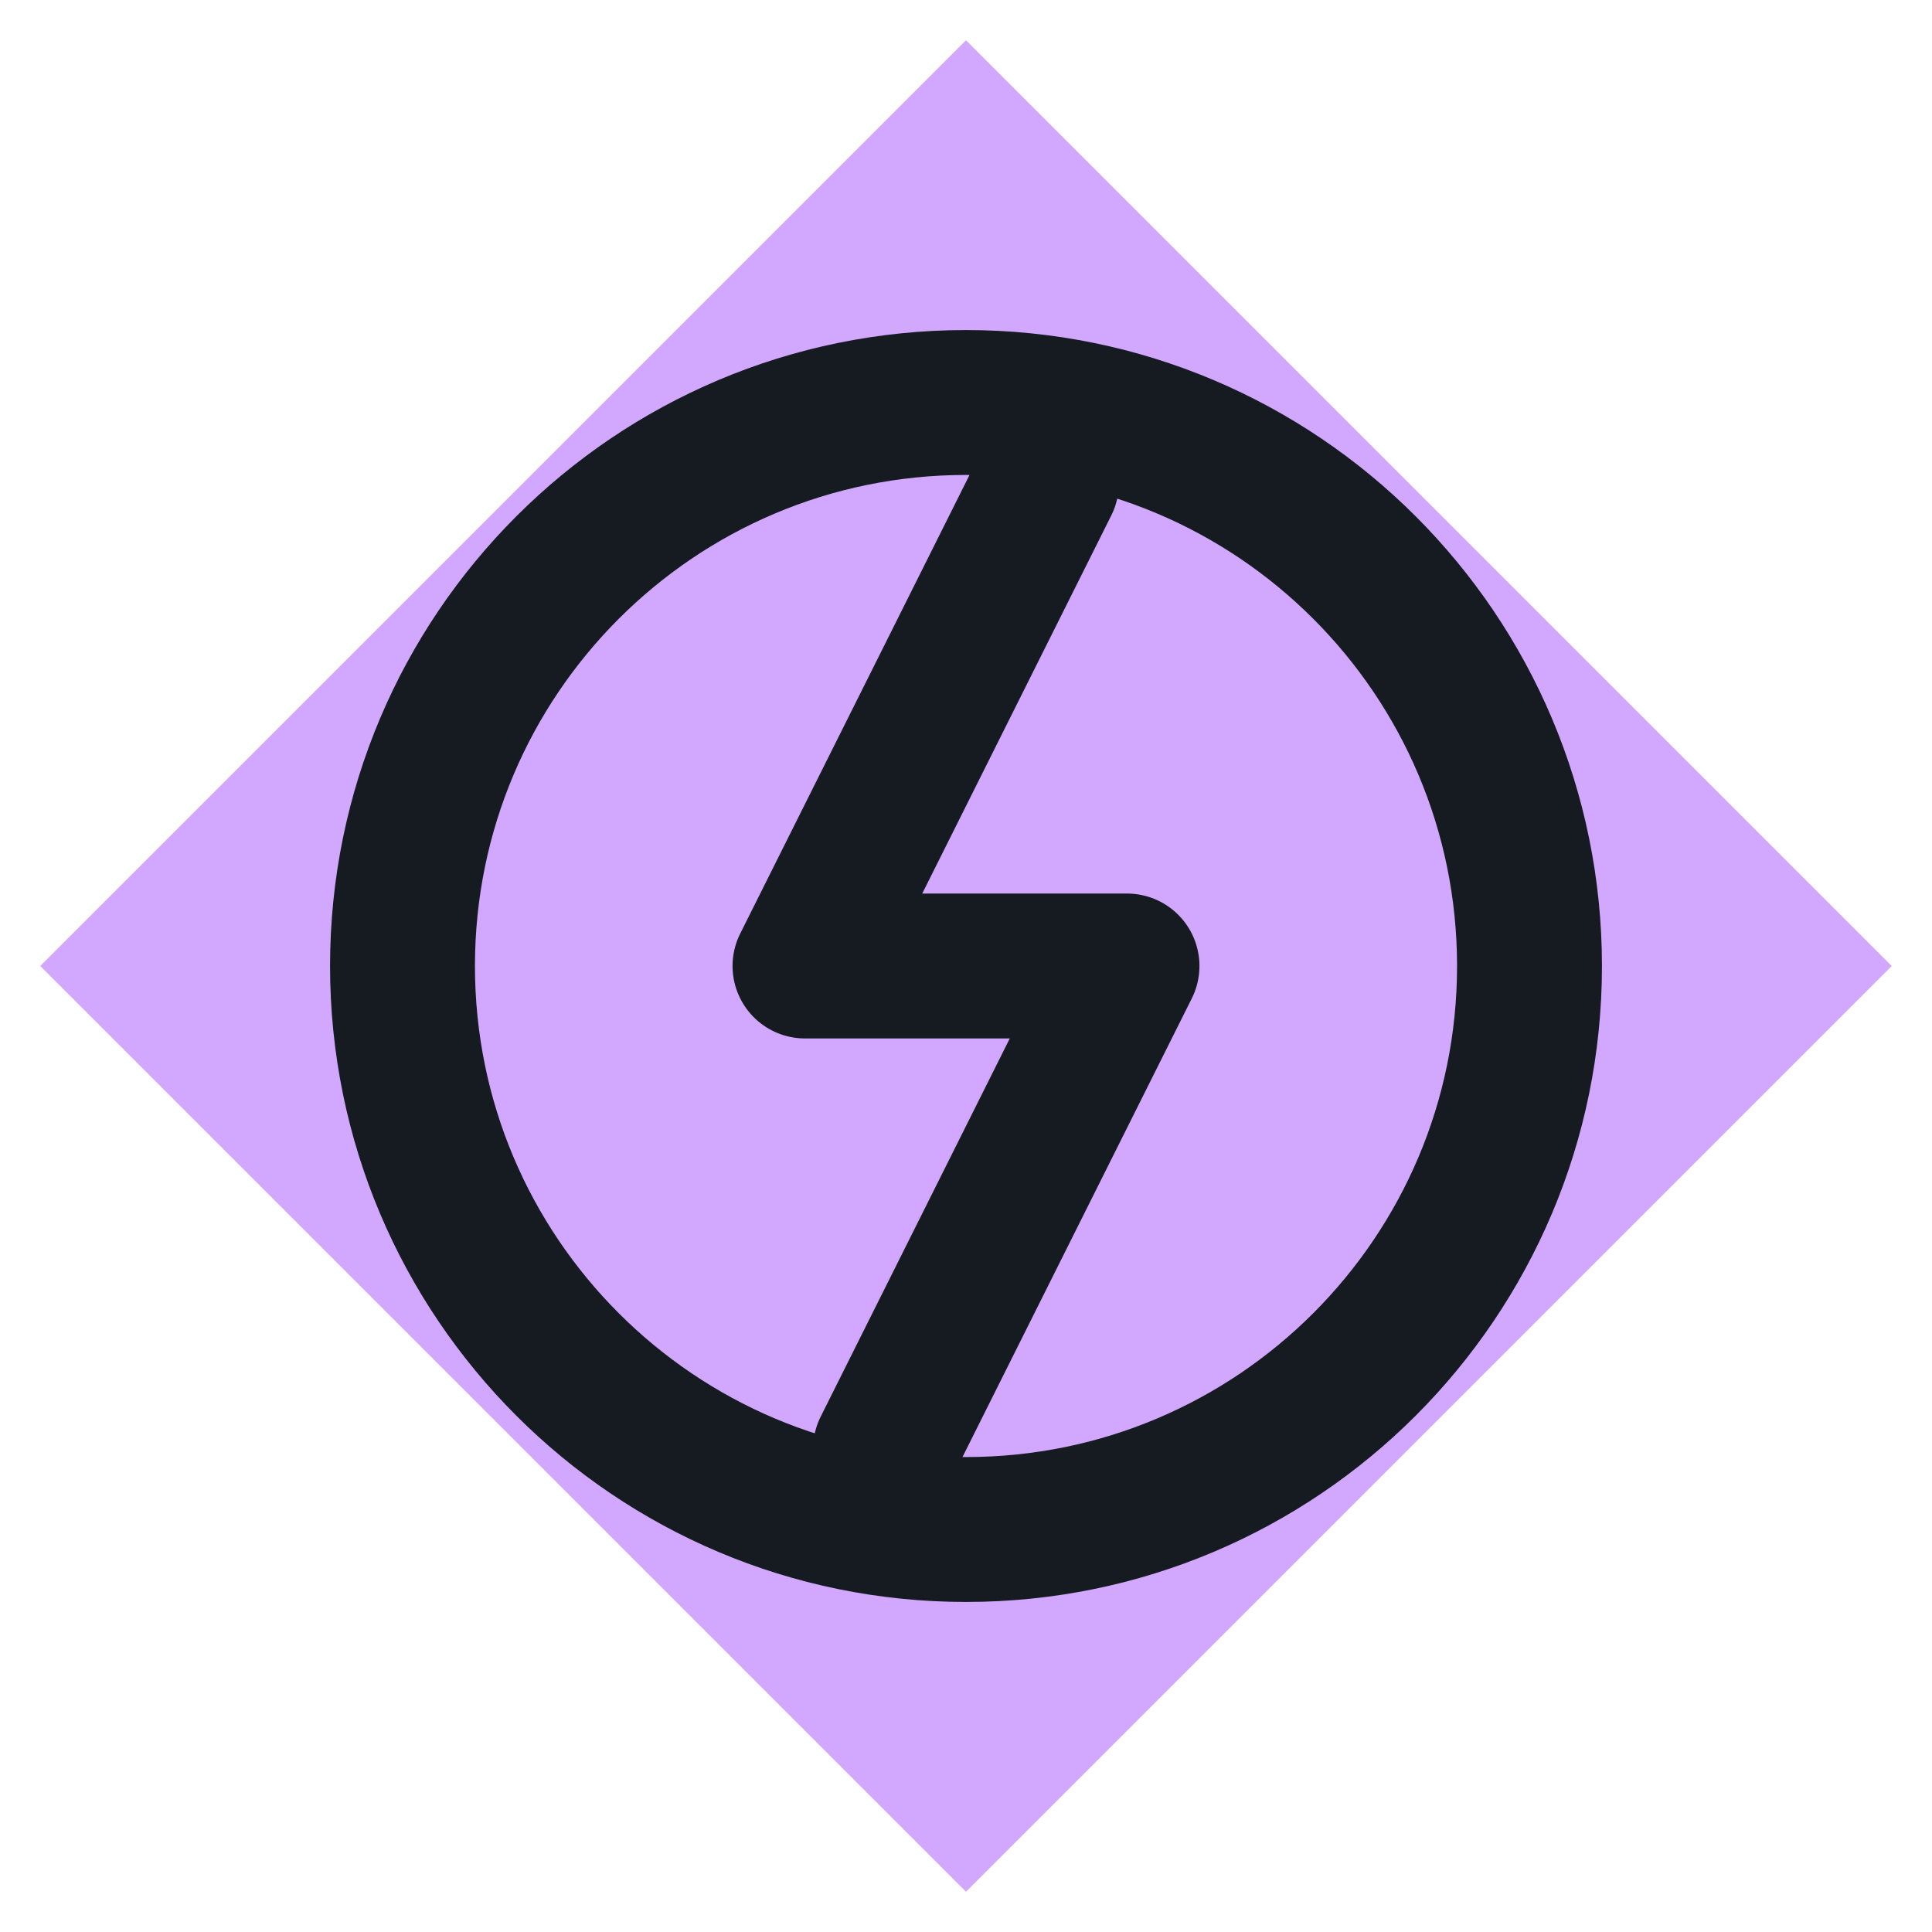
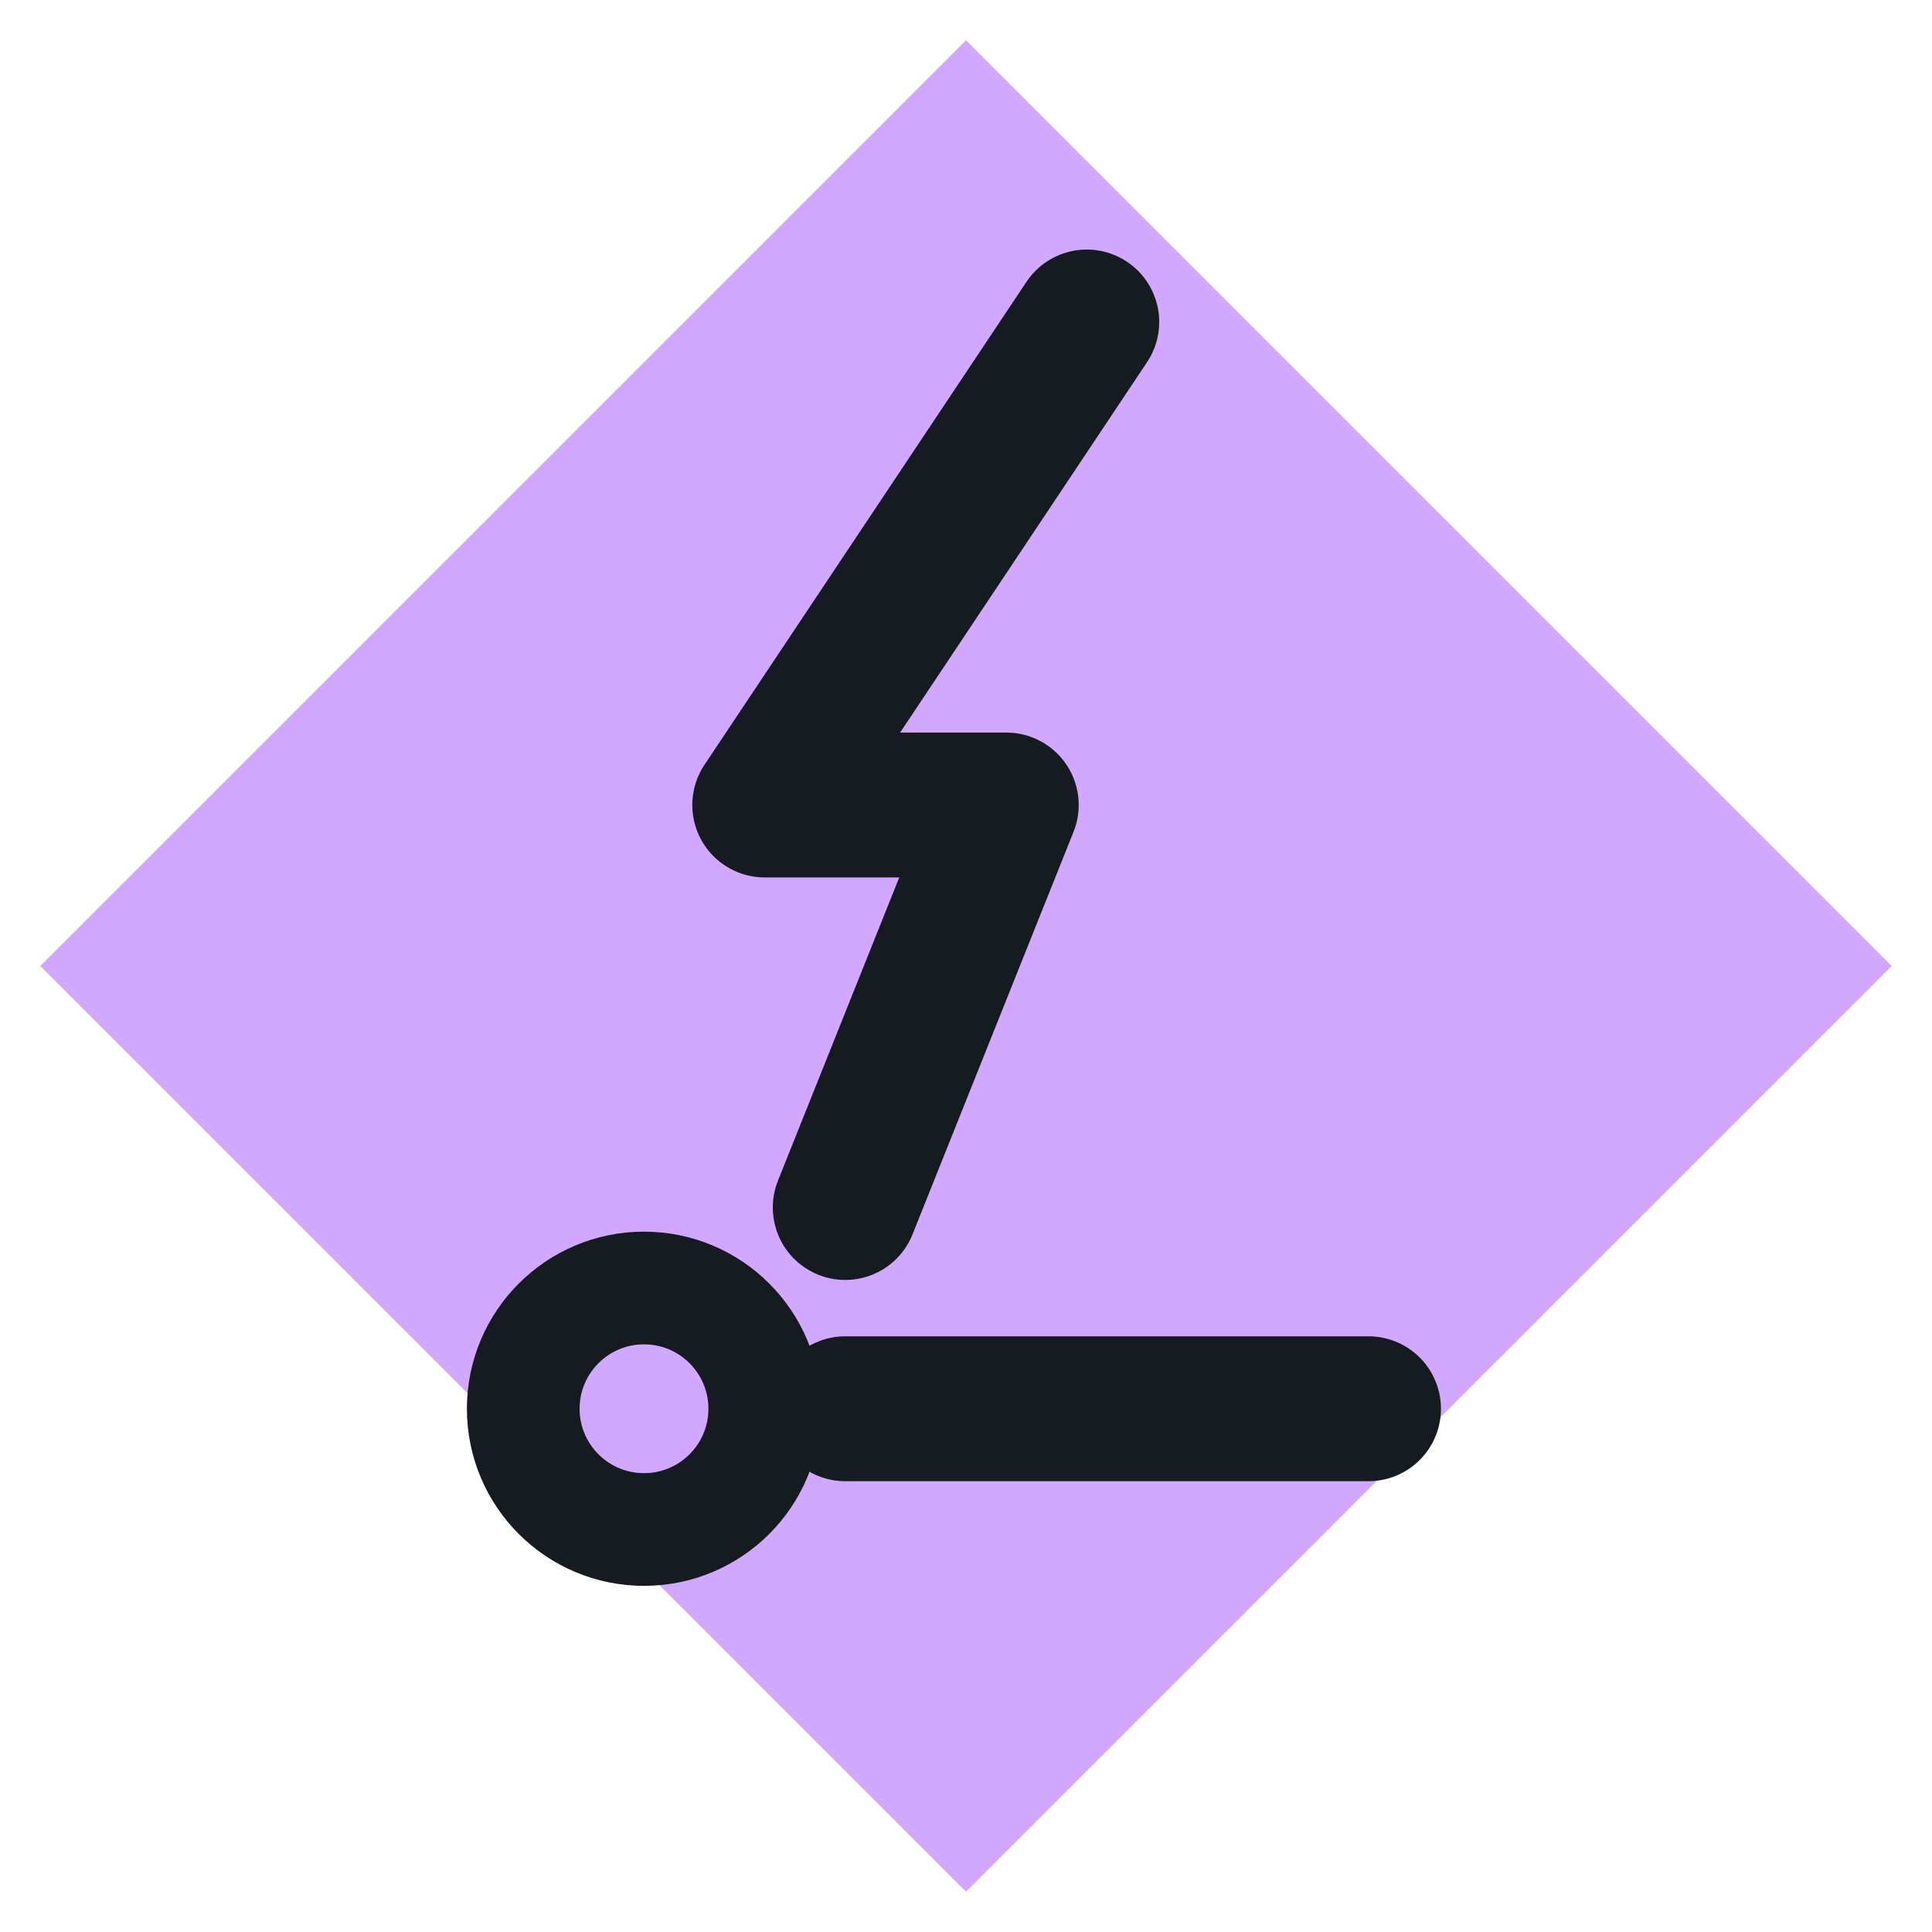
<svg xmlns="http://www.w3.org/2000/svg" viewBox="0 0 24 24" width="24" height="24">
  <path d="M12 0.5L23.5 12 12 23.5 0.5 12z" fill="#d2a8ff" />
-   <circle cx="12" cy="12" r="7" fill="none" stroke="#161b22" stroke-width="1.8" stroke-linecap="round" stroke-linejoin="round" />
-   <path d="M13 6l-3 6h4l-3 6" fill="none" stroke="#161b22" stroke-width="1.8" stroke-linecap="round" stroke-linejoin="round" />
+   <path d="M13.500 4L9.500 10h3L10.500 15" fill="none" stroke="#161b22" stroke-width="1.8" stroke-linecap="round" stroke-linejoin="round" />
+   <circle cx="8" cy="17.500" r="1.500" fill="none" stroke="#161b22" stroke-width="1.4" stroke-linecap="round" stroke-linejoin="round" />
+   <path d="M10.500 17.500H17" fill="none" stroke="#161b22" stroke-width="1.8" stroke-linecap="round" stroke-linejoin="round" />
</svg>
